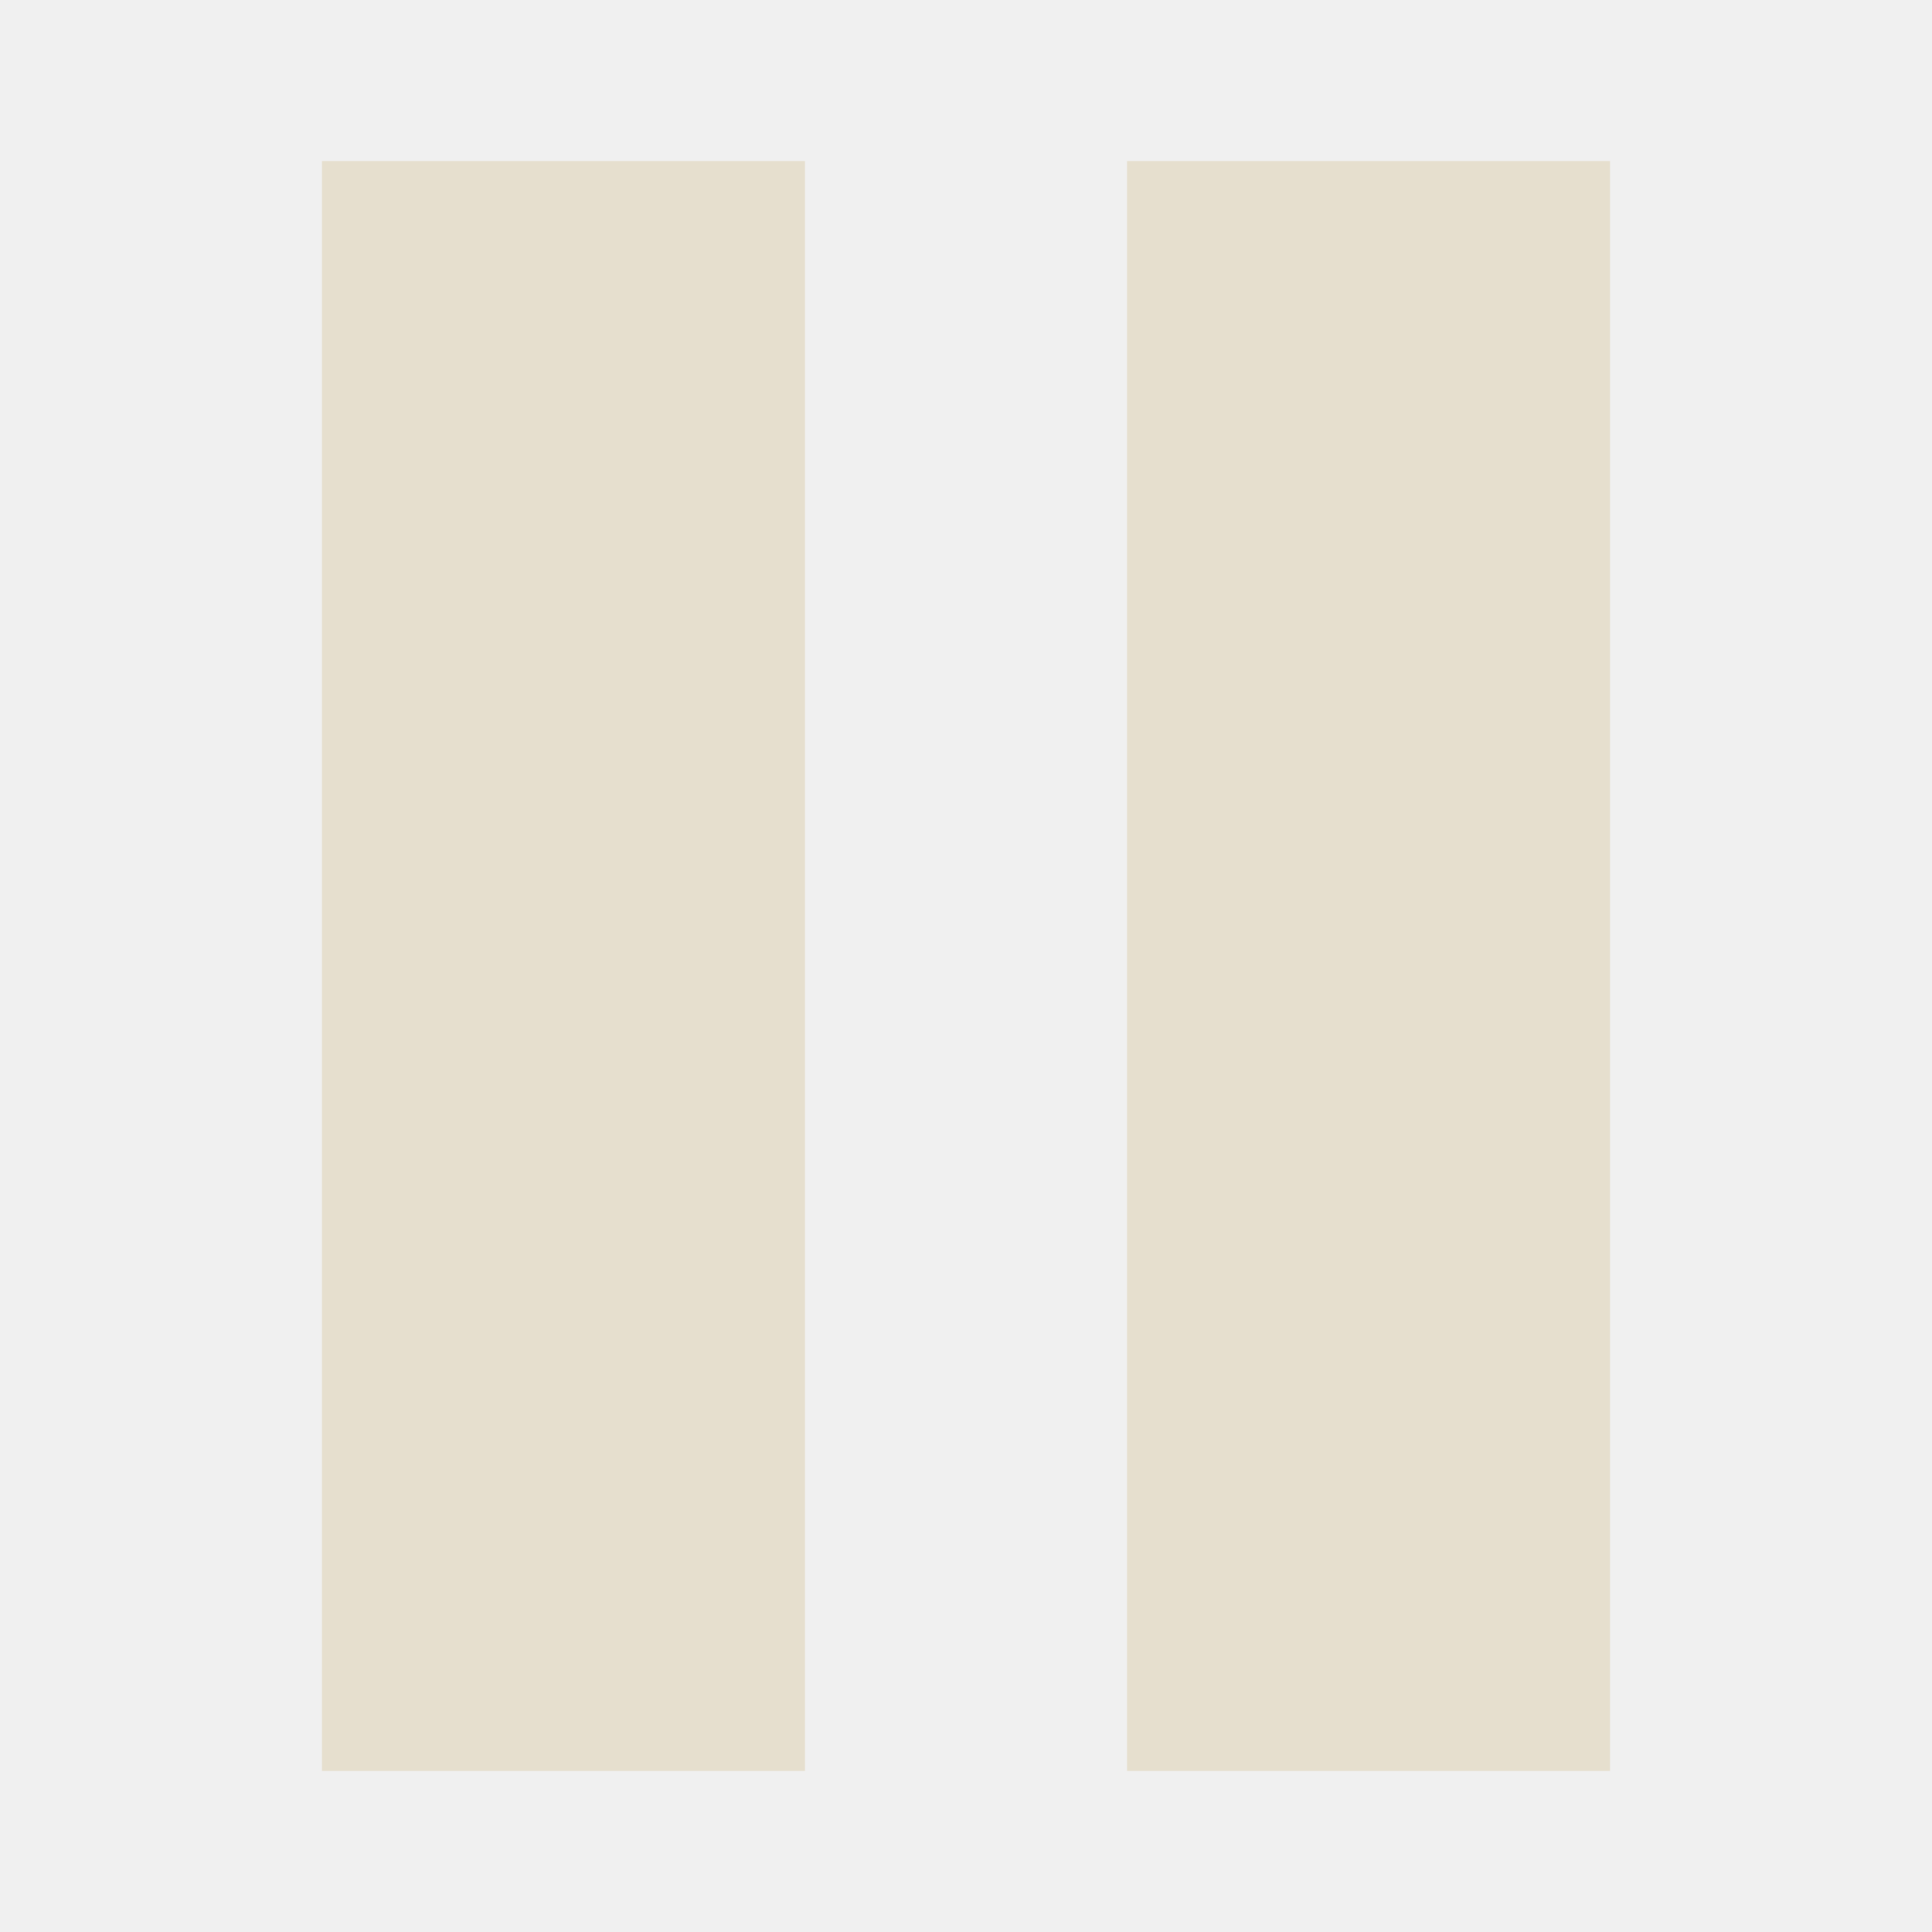
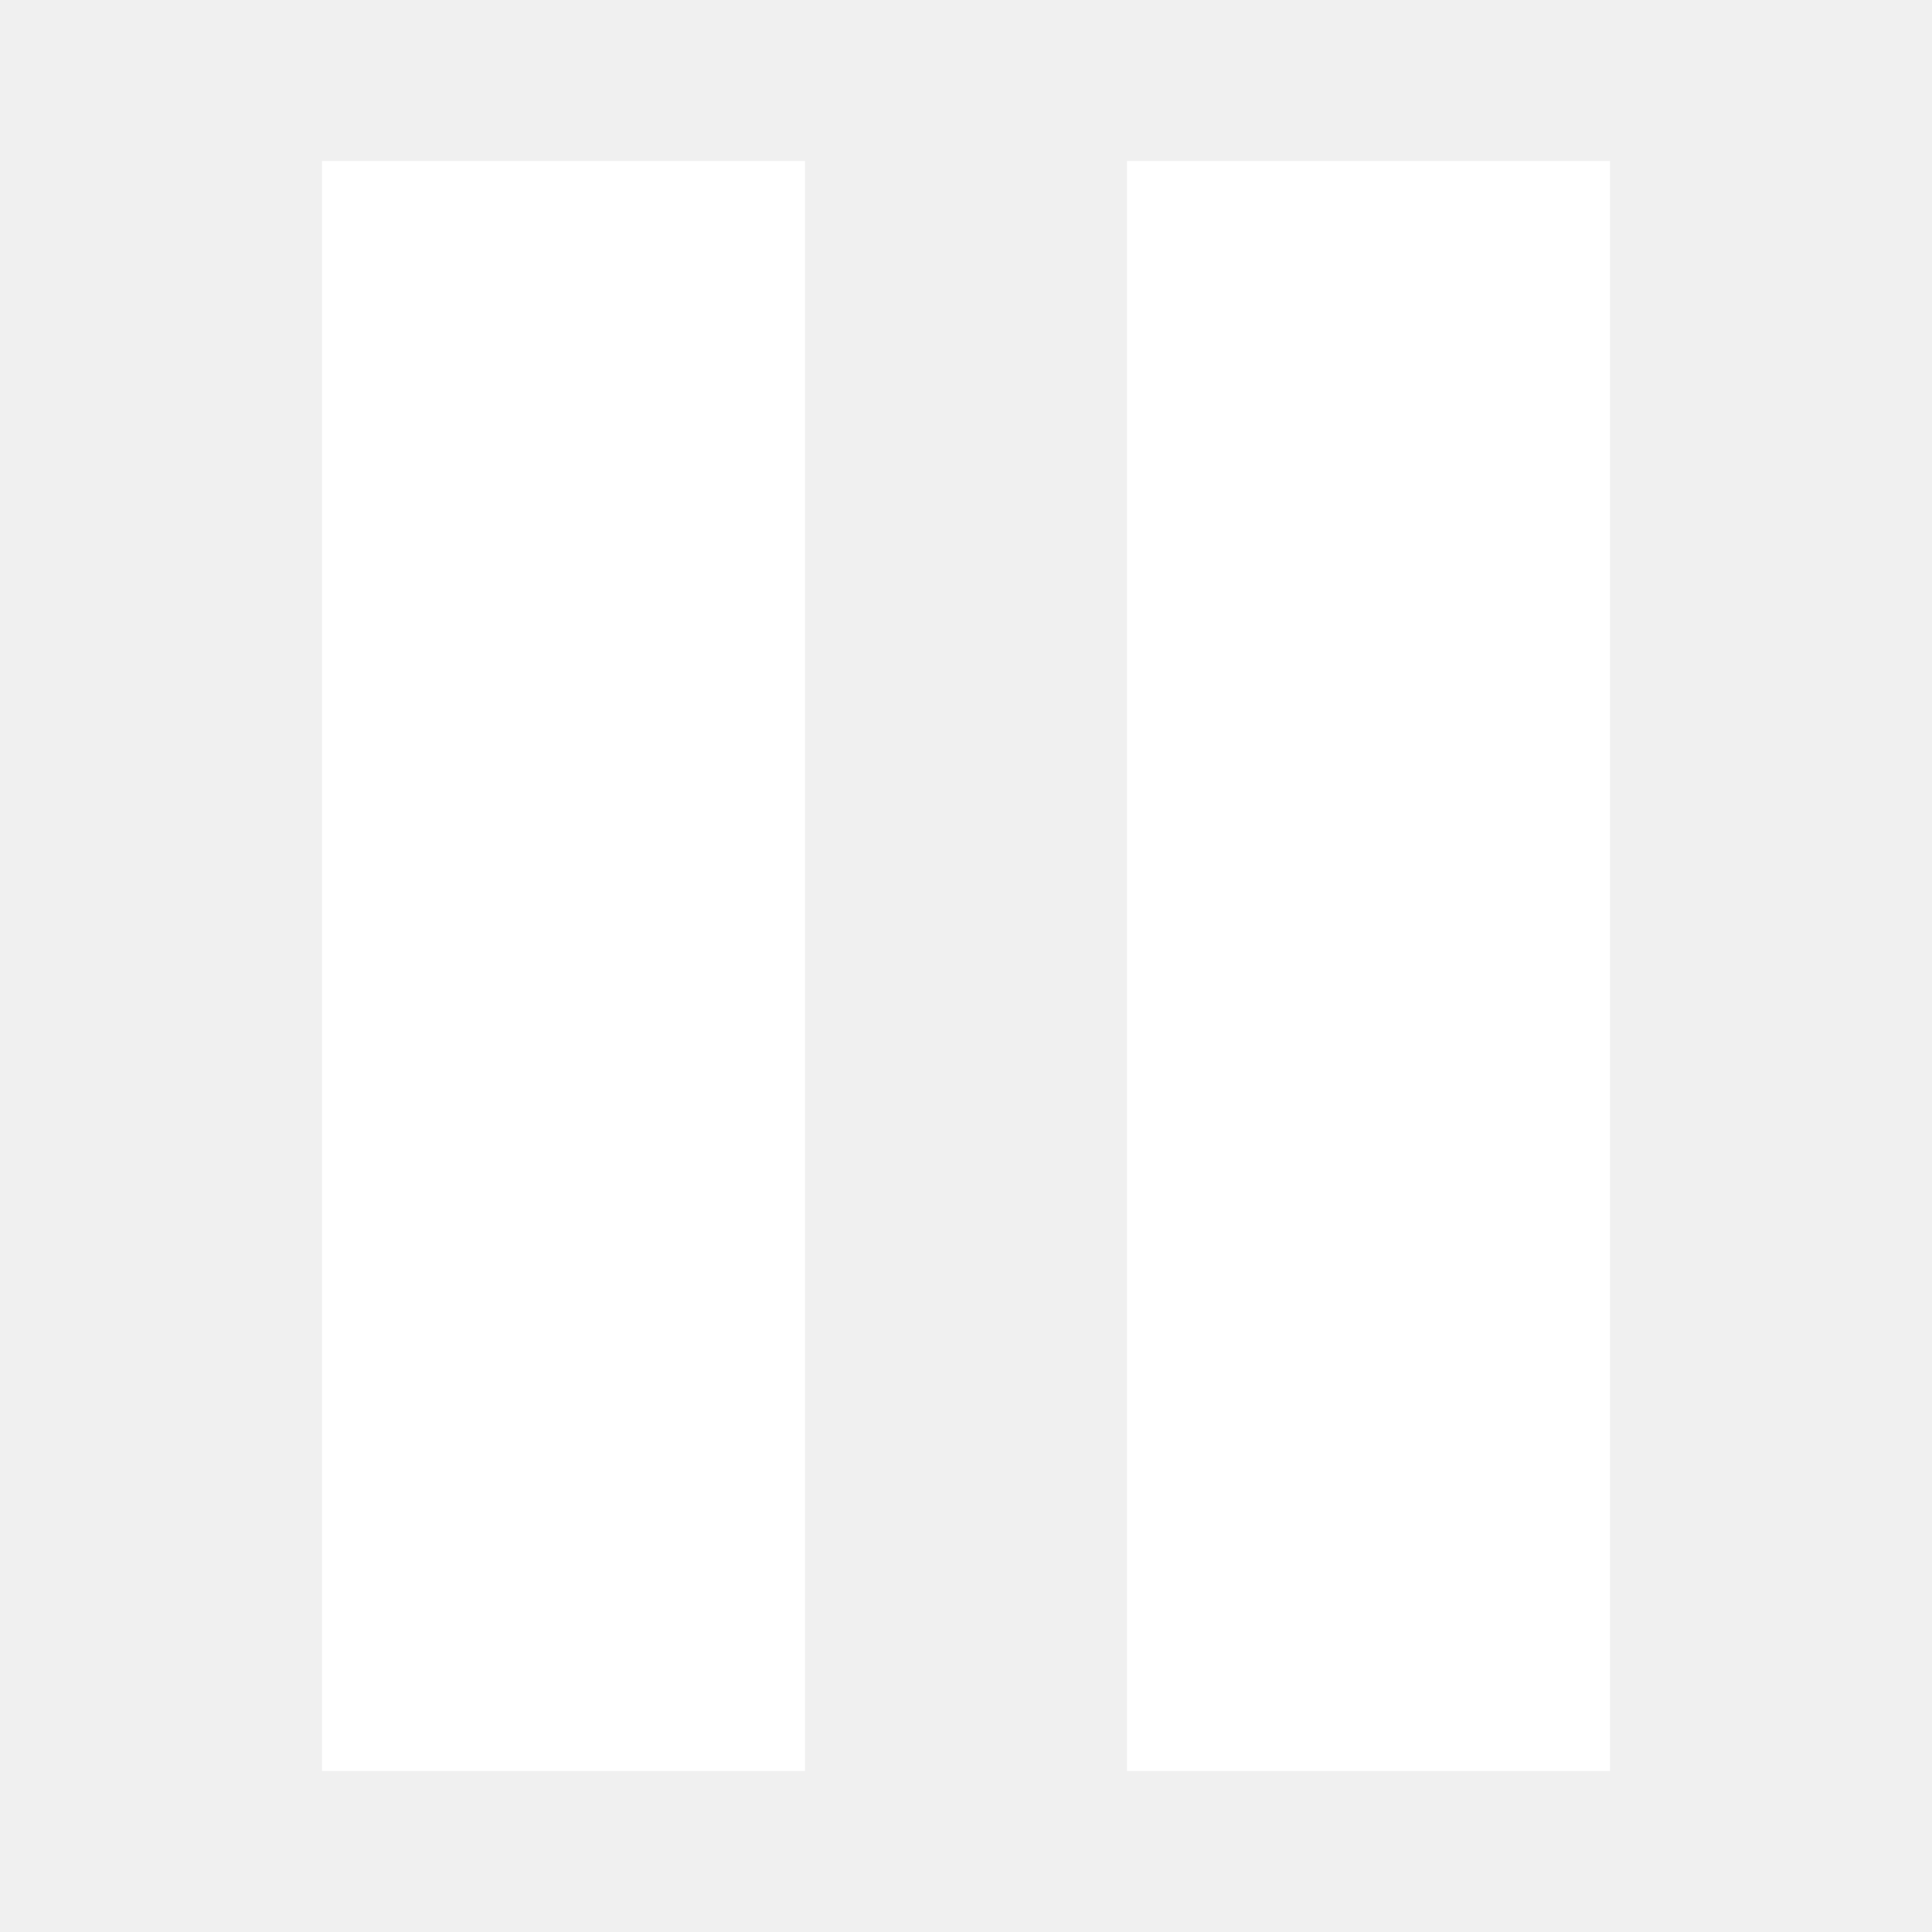
<svg xmlns="http://www.w3.org/2000/svg" width="24" height="24" viewBox="0 0 24 24">
-   <path fill="#e6dfce" d="M4 2h6v20H4zM14 2h6v20h-6z" />
+   <path fill="#ffffff" d="M4 2h6v20H4zM14 2h6v20h-6z" />
</svg>
